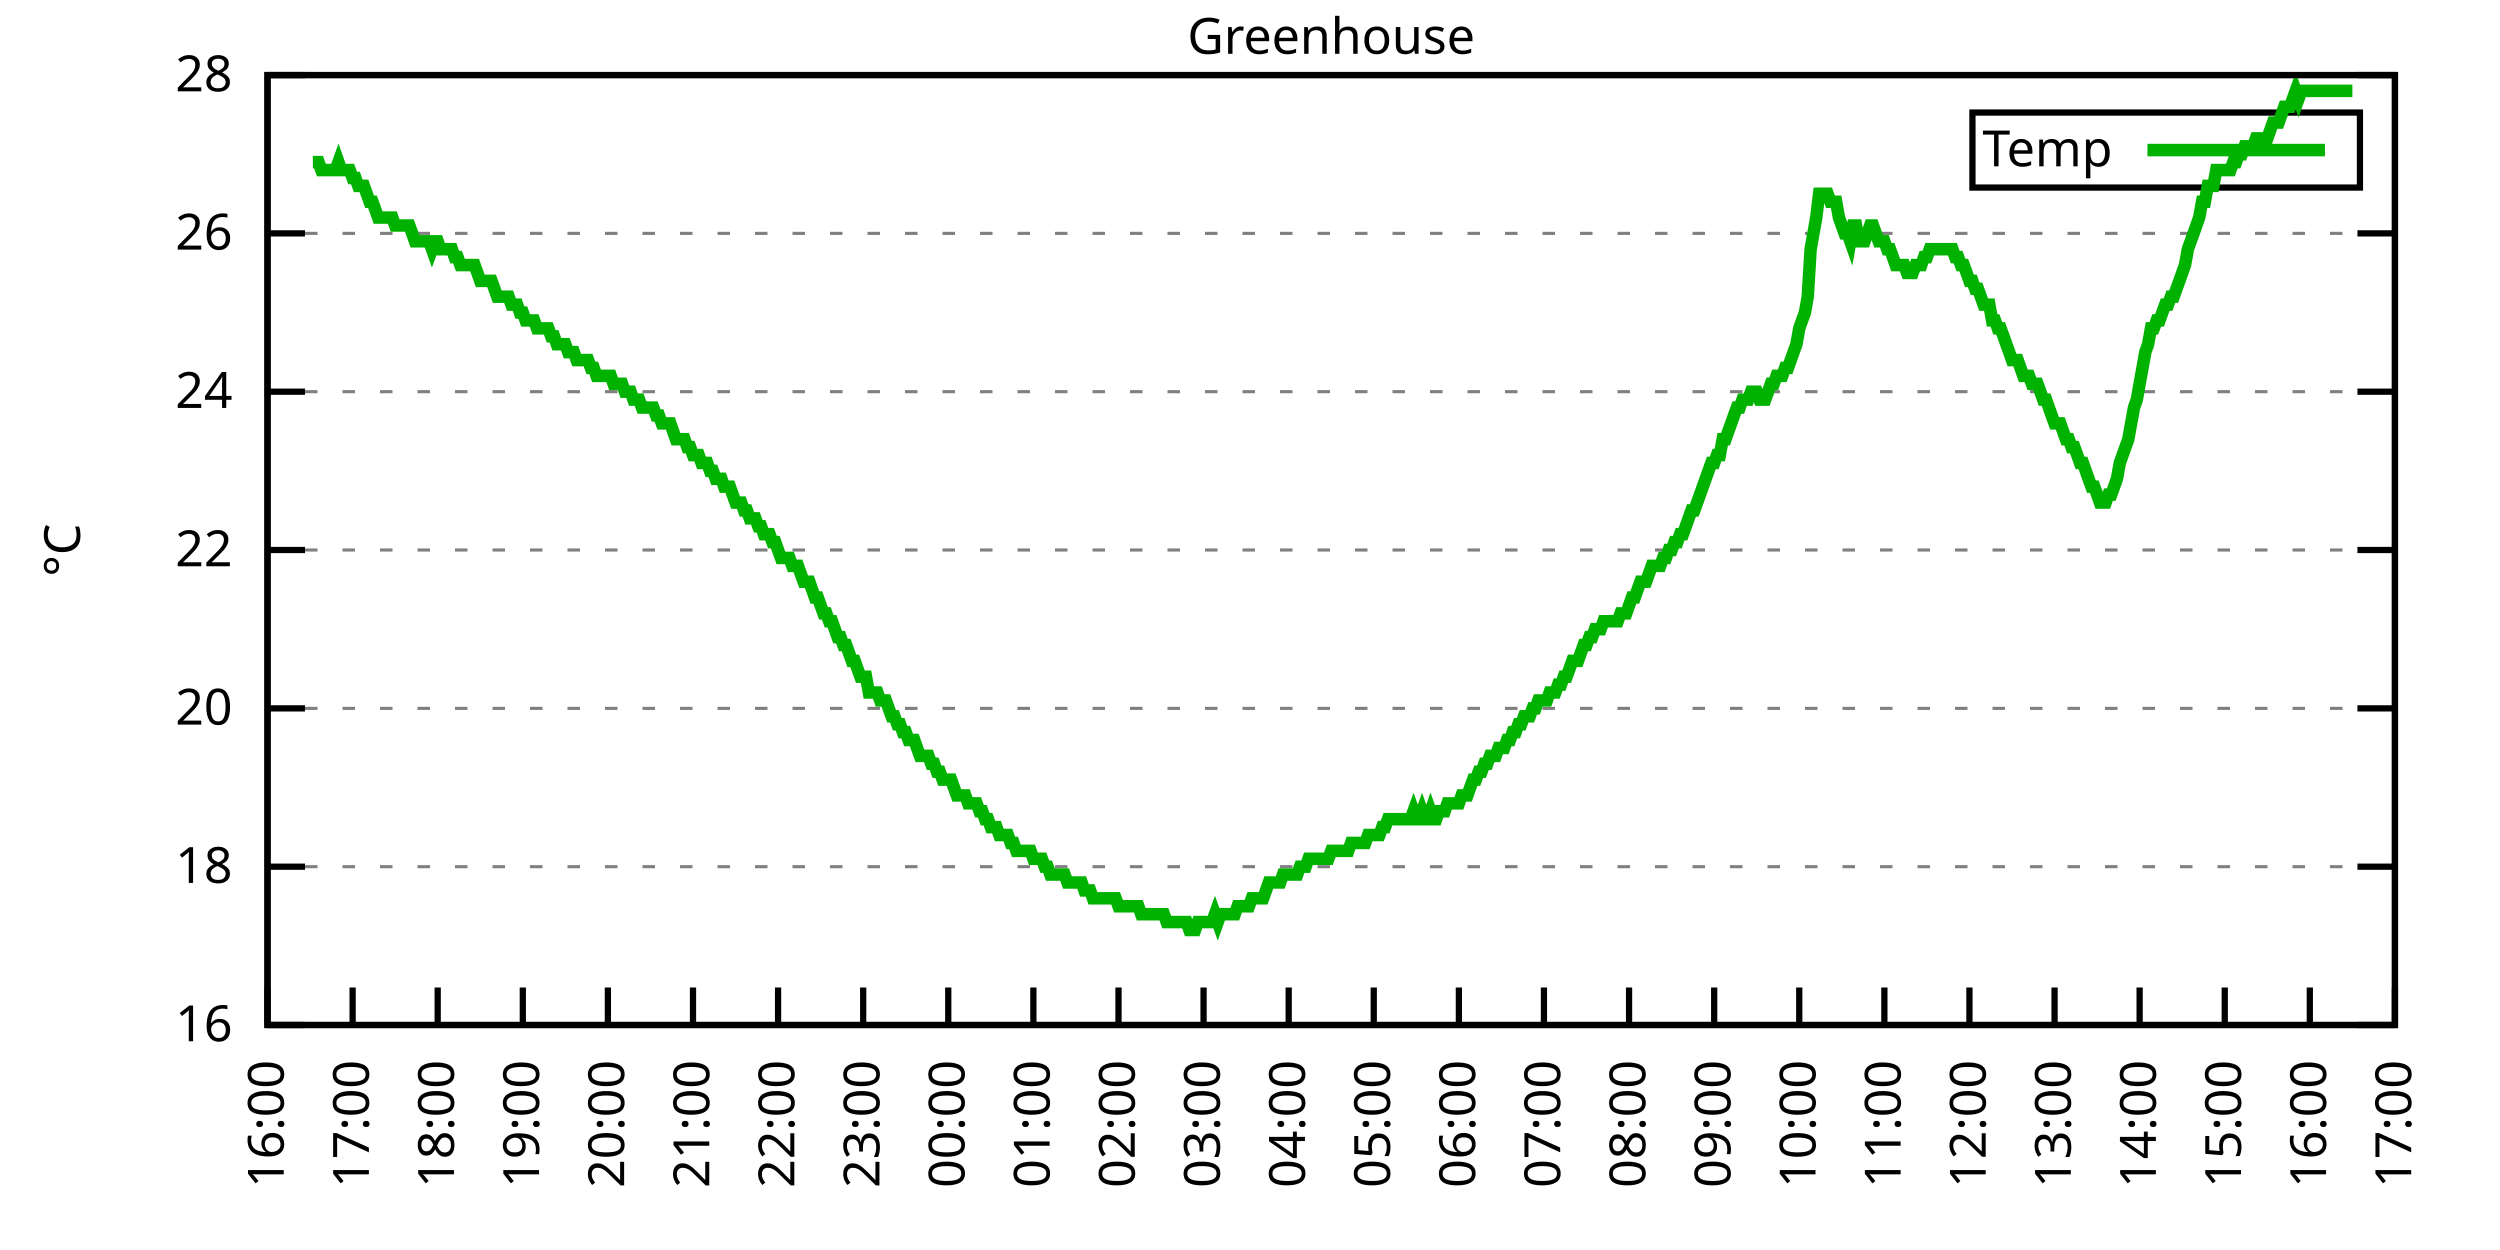
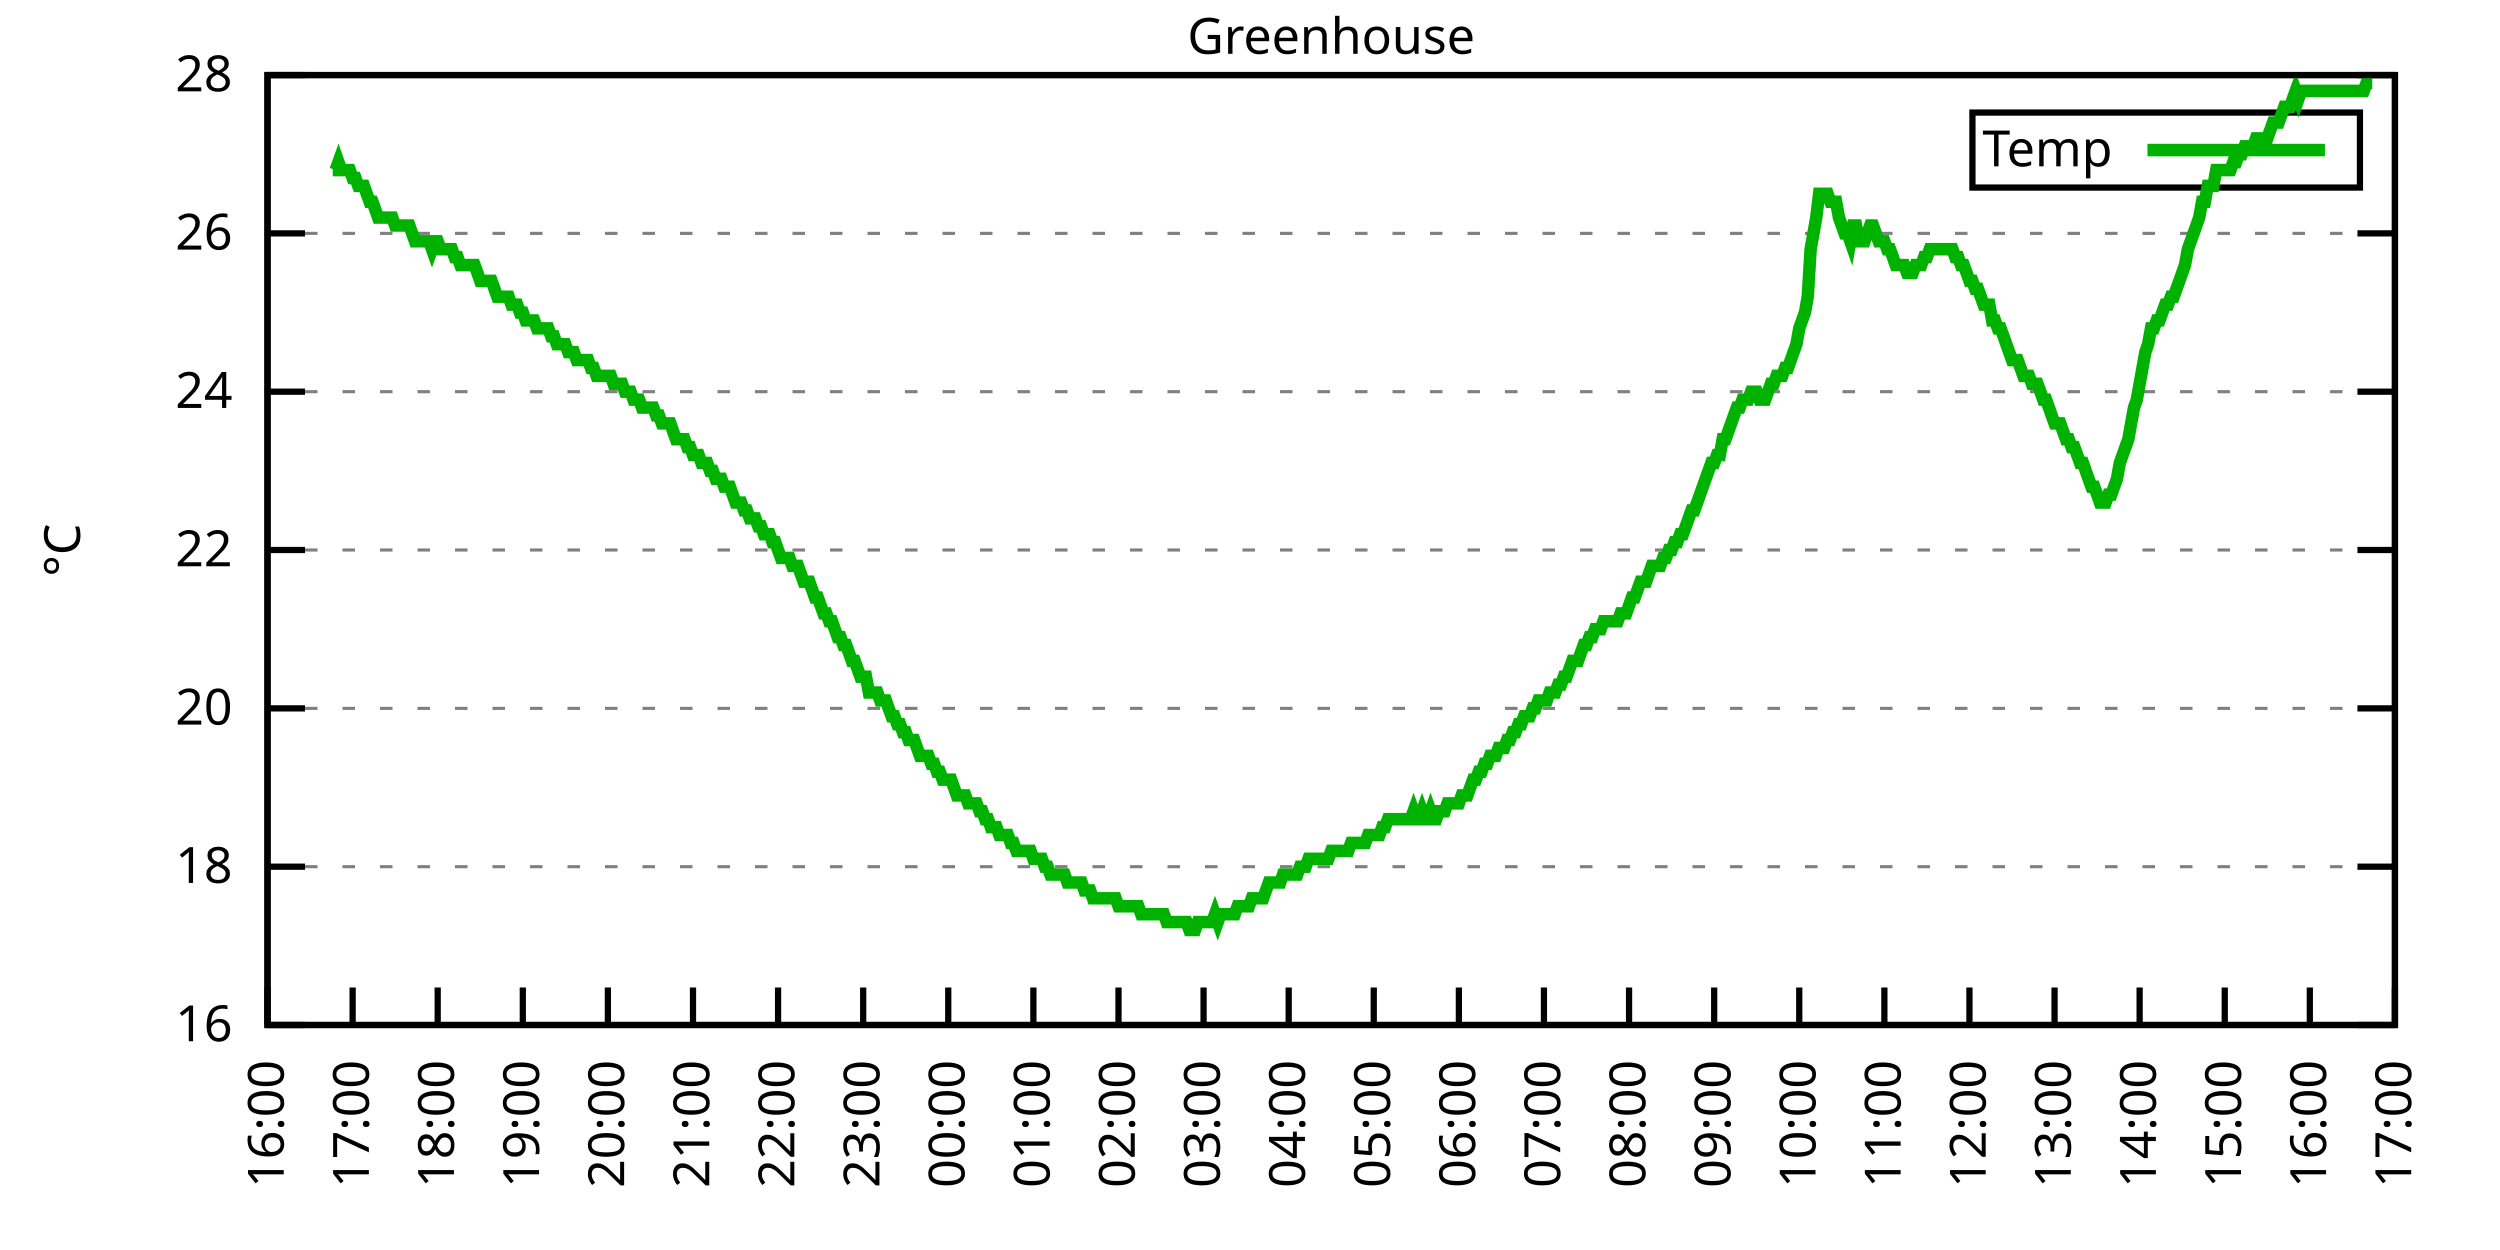
<svg xmlns="http://www.w3.org/2000/svg" xmlns:xlink="http://www.w3.org/1999/xlink" width="400" height="200" viewBox="0 0 400 200">
  <g id="gnuplot_canvas">
    <rect x="0" y="0" width="400" height="200" fill="none" />
    <defs>
      <circle id="gpDot" r="0.5" stroke-width="0.5" stroke="currentColor" />
      <path id="gpPt0" stroke-width="0.333" stroke="currentColor" d="M-1,0 h2 M0,-1 v2" />
      <path id="gpPt1" stroke-width="0.333" stroke="currentColor" d="M-1,-1 L1,1 M1,-1 L-1,1" />
      <path id="gpPt2" stroke-width="0.333" stroke="currentColor" d="M-1,0 L1,0 M0,-1 L0,1 M-1,-1 L1,1 M-1,1 L1,-1" />
      <rect id="gpPt3" stroke-width="0.333" stroke="currentColor" x="-1" y="-1" width="2" height="2" />
      <rect id="gpPt4" stroke-width="0.333" stroke="currentColor" fill="currentColor" x="-1" y="-1" width="2" height="2" />
      <circle id="gpPt5" stroke-width="0.333" stroke="currentColor" cx="0" cy="0" r="1" />
      <use xlink:href="#gpPt5" id="gpPt6" fill="currentColor" stroke="none" />
      <path id="gpPt7" stroke-width="0.333" stroke="currentColor" d="M0,-1.33 L-1.33,0.67 L1.33,0.67 z" />
      <use xlink:href="#gpPt7" id="gpPt8" fill="currentColor" stroke="none" />
      <use xlink:href="#gpPt7" id="gpPt9" stroke="currentColor" transform="rotate(180)" />
      <use xlink:href="#gpPt9" id="gpPt10" fill="currentColor" stroke="none" />
      <use xlink:href="#gpPt3" id="gpPt11" stroke="currentColor" transform="rotate(45)" />
      <use xlink:href="#gpPt11" id="gpPt12" fill="currentColor" stroke="none" />
      <path id="gpPt13" stroke-width="0.333" stroke="currentColor" d="M0,1.330 L1.265,0.411 L0.782,-1.067 L-0.782,-1.076 L-1.265,0.411 z" />
      <use xlink:href="#gpPt13" id="gpPt14" fill="currentColor" stroke="none" />
      <filter id="textbox" filterUnits="objectBoundingBox" x="0" y="0" height="1" width="1">
        <feFlood flood-color="white" flood-opacity="1" result="bgnd" />
        <feComposite in="SourceGraphic" in2="bgnd" operator="atop" />
      </filter>
      <filter id="greybox" filterUnits="objectBoundingBox" x="0" y="0" height="1" width="1">
        <feFlood flood-color="lightgrey" flood-opacity="1" result="grey" />
        <feComposite in="SourceGraphic" in2="grey" operator="atop" />
      </filter>
    </defs>
    <g fill="none" color="white" stroke="currentColor" stroke-width="1.00" stroke-linecap="butt" stroke-linejoin="miter">
</g>
    <g fill="none" color="black" stroke="currentColor" stroke-width="1.00" stroke-linecap="butt" stroke-linejoin="miter">
      <g stroke="none" shape-rendering="crispEdges">
        <polygon fill="rgb(255, 255, 255)" points="42.80,164.00 383.18,164.00 383.18,12.02 42.80,12.02 " />
      </g>
    </g>
    <g fill="none" color="black" stroke="currentColor" stroke-width="1.00" stroke-linecap="butt" stroke-linejoin="miter">
</g>
    <g fill="none" color="black" stroke="black" stroke-width="0.50" stroke-linecap="butt" stroke-linejoin="miter">
</g>
    <g fill="none" color="gray" stroke="currentColor" stroke-width="0.50" stroke-linecap="butt" stroke-linejoin="miter">
      <path stroke="gray" stroke-dasharray="2,4" class="gridline" d="M42.80,164.00 L383.19,164.00  " />
    </g>
    <g fill="none" color="gray" stroke="gray" stroke-width="1.00" stroke-linecap="butt" stroke-linejoin="miter">
</g>
    <g fill="none" color="black" stroke="currentColor" stroke-width="1.00" stroke-linecap="butt" stroke-linejoin="miter">
      <path stroke="black" d="M42.80,164.00 L48.80,164.00 M383.19,164.00 L377.19,164.00  " />
      <g transform="translate(37.20,166.60)" stroke="none" fill="black" font-family="Sans" font-size="8.00" text-anchor="end">
        <text>
          <tspan font-family="Sans"> 16</tspan>
        </text>
      </g>
    </g>
    <g fill="none" color="black" stroke="currentColor" stroke-width="1.00" stroke-linecap="butt" stroke-linejoin="miter">
</g>
    <g fill="none" color="black" stroke="black" stroke-width="0.50" stroke-linecap="butt" stroke-linejoin="miter">
</g>
    <g fill="none" color="gray" stroke="currentColor" stroke-width="0.50" stroke-linecap="butt" stroke-linejoin="miter">
      <path stroke="gray" stroke-dasharray="2,4" class="gridline" d="M42.80,138.67 L383.19,138.67  " />
    </g>
    <g fill="none" color="gray" stroke="gray" stroke-width="1.00" stroke-linecap="butt" stroke-linejoin="miter">
</g>
    <g fill="none" color="black" stroke="currentColor" stroke-width="1.00" stroke-linecap="butt" stroke-linejoin="miter">
      <path stroke="black" d="M42.80,138.67 L48.80,138.67 M383.19,138.67 L377.19,138.67  " />
      <g transform="translate(37.20,141.27)" stroke="none" fill="black" font-family="Sans" font-size="8.00" text-anchor="end">
        <text>
          <tspan font-family="Sans"> 18</tspan>
        </text>
      </g>
    </g>
    <g fill="none" color="black" stroke="currentColor" stroke-width="1.00" stroke-linecap="butt" stroke-linejoin="miter">
</g>
    <g fill="none" color="black" stroke="black" stroke-width="0.50" stroke-linecap="butt" stroke-linejoin="miter">
</g>
    <g fill="none" color="gray" stroke="currentColor" stroke-width="0.50" stroke-linecap="butt" stroke-linejoin="miter">
      <path stroke="gray" stroke-dasharray="2,4" class="gridline" d="M42.80,113.34 L383.19,113.34  " />
    </g>
    <g fill="none" color="gray" stroke="gray" stroke-width="1.00" stroke-linecap="butt" stroke-linejoin="miter">
</g>
    <g fill="none" color="black" stroke="currentColor" stroke-width="1.00" stroke-linecap="butt" stroke-linejoin="miter">
      <path stroke="black" d="M42.80,113.34 L48.80,113.34 M383.19,113.34 L377.19,113.34  " />
      <g transform="translate(37.20,115.94)" stroke="none" fill="black" font-family="Sans" font-size="8.00" text-anchor="end">
        <text>
          <tspan font-family="Sans"> 20</tspan>
        </text>
      </g>
    </g>
    <g fill="none" color="black" stroke="currentColor" stroke-width="1.00" stroke-linecap="butt" stroke-linejoin="miter">
</g>
    <g fill="none" color="black" stroke="black" stroke-width="0.50" stroke-linecap="butt" stroke-linejoin="miter">
</g>
    <g fill="none" color="gray" stroke="currentColor" stroke-width="0.50" stroke-linecap="butt" stroke-linejoin="miter">
      <path stroke="gray" stroke-dasharray="2,4" class="gridline" d="M42.80,88.00 L383.19,88.00  " />
    </g>
    <g fill="none" color="gray" stroke="gray" stroke-width="1.00" stroke-linecap="butt" stroke-linejoin="miter">
</g>
    <g fill="none" color="black" stroke="currentColor" stroke-width="1.00" stroke-linecap="butt" stroke-linejoin="miter">
      <path stroke="black" d="M42.80,88.00 L48.80,88.00 M383.19,88.00 L377.19,88.00  " />
      <g transform="translate(37.20,90.60)" stroke="none" fill="black" font-family="Sans" font-size="8.00" text-anchor="end">
        <text>
          <tspan font-family="Sans"> 22</tspan>
        </text>
      </g>
    </g>
    <g fill="none" color="black" stroke="currentColor" stroke-width="1.00" stroke-linecap="butt" stroke-linejoin="miter">
</g>
    <g fill="none" color="black" stroke="black" stroke-width="0.50" stroke-linecap="butt" stroke-linejoin="miter">
</g>
    <g fill="none" color="gray" stroke="currentColor" stroke-width="0.50" stroke-linecap="butt" stroke-linejoin="miter">
      <path stroke="gray" stroke-dasharray="2,4" class="gridline" d="M42.80,62.67 L383.19,62.67  " />
    </g>
    <g fill="none" color="gray" stroke="gray" stroke-width="1.00" stroke-linecap="butt" stroke-linejoin="miter">
</g>
    <g fill="none" color="black" stroke="currentColor" stroke-width="1.00" stroke-linecap="butt" stroke-linejoin="miter">
      <path stroke="black" d="M42.80,62.67 L48.80,62.67 M383.19,62.67 L377.19,62.67  " />
      <g transform="translate(37.20,65.27)" stroke="none" fill="black" font-family="Sans" font-size="8.00" text-anchor="end">
        <text>
          <tspan font-family="Sans"> 24</tspan>
        </text>
      </g>
    </g>
    <g fill="none" color="black" stroke="currentColor" stroke-width="1.00" stroke-linecap="butt" stroke-linejoin="miter">
</g>
    <g fill="none" color="black" stroke="black" stroke-width="0.50" stroke-linecap="butt" stroke-linejoin="miter">
</g>
    <g fill="none" color="gray" stroke="currentColor" stroke-width="0.50" stroke-linecap="butt" stroke-linejoin="miter">
      <path stroke="gray" stroke-dasharray="2,4" class="gridline" d="M42.80,37.34 L383.19,37.34  " />
    </g>
    <g fill="none" color="gray" stroke="gray" stroke-width="1.00" stroke-linecap="butt" stroke-linejoin="miter">
</g>
    <g fill="none" color="black" stroke="currentColor" stroke-width="1.00" stroke-linecap="butt" stroke-linejoin="miter">
      <path stroke="black" d="M42.80,37.34 L48.80,37.34 M383.19,37.34 L377.19,37.34  " />
      <g transform="translate(37.20,39.94)" stroke="none" fill="black" font-family="Sans" font-size="8.00" text-anchor="end">
        <text>
          <tspan font-family="Sans"> 26</tspan>
        </text>
      </g>
    </g>
    <g fill="none" color="black" stroke="currentColor" stroke-width="1.00" stroke-linecap="butt" stroke-linejoin="miter">
</g>
    <g fill="none" color="black" stroke="black" stroke-width="0.50" stroke-linecap="butt" stroke-linejoin="miter">
</g>
    <g fill="none" color="gray" stroke="currentColor" stroke-width="0.50" stroke-linecap="butt" stroke-linejoin="miter">
      <path stroke="gray" stroke-dasharray="2,4" class="gridline" d="M42.80,12.01 L383.19,12.01  " />
    </g>
    <g fill="none" color="gray" stroke="gray" stroke-width="1.00" stroke-linecap="butt" stroke-linejoin="miter">
</g>
    <g fill="none" color="black" stroke="currentColor" stroke-width="1.00" stroke-linecap="butt" stroke-linejoin="miter">
      <path stroke="black" d="M42.80,12.01 L48.80,12.01 M383.19,12.01 L377.19,12.01  " />
      <g transform="translate(37.20,14.61)" stroke="none" fill="black" font-family="Sans" font-size="8.00" text-anchor="end">
        <text>
          <tspan font-family="Sans"> 28</tspan>
        </text>
      </g>
    </g>
    <g fill="none" color="black" stroke="currentColor" stroke-width="1.00" stroke-linecap="butt" stroke-linejoin="miter">
      <path stroke="black" d="M42.80,164.00 L42.80,158.00  " />
      <g transform="translate(45.40,169.60) rotate(270.00)" stroke="none" fill="black" font-family="Sans" font-size="8.00" text-anchor="end">
        <text>
          <tspan font-family="Sans">16:00</tspan>
        </text>
      </g>
    </g>
    <g fill="none" color="black" stroke="currentColor" stroke-width="1.00" stroke-linecap="butt" stroke-linejoin="miter">
      <path stroke="black" d="M56.42,164.00 L56.42,158.00  " />
      <g transform="translate(59.02,169.60) rotate(270.00)" stroke="none" fill="black" font-family="Sans" font-size="8.00" text-anchor="end">
        <text>
          <tspan font-family="Sans">17:00</tspan>
        </text>
      </g>
    </g>
    <g fill="none" color="black" stroke="currentColor" stroke-width="1.00" stroke-linecap="butt" stroke-linejoin="miter">
      <path stroke="black" d="M70.03,164.00 L70.03,158.00  " />
      <g transform="translate(72.63,169.60) rotate(270.00)" stroke="none" fill="black" font-family="Sans" font-size="8.00" text-anchor="end">
        <text>
          <tspan font-family="Sans">18:00</tspan>
        </text>
      </g>
    </g>
    <g fill="none" color="black" stroke="currentColor" stroke-width="1.00" stroke-linecap="butt" stroke-linejoin="miter">
      <path stroke="black" d="M83.65,164.00 L83.65,158.00  " />
      <g transform="translate(86.25,169.60) rotate(270.00)" stroke="none" fill="black" font-family="Sans" font-size="8.00" text-anchor="end">
        <text>
          <tspan font-family="Sans">19:00</tspan>
        </text>
      </g>
    </g>
    <g fill="none" color="black" stroke="currentColor" stroke-width="1.00" stroke-linecap="butt" stroke-linejoin="miter">
      <path stroke="black" d="M97.26,164.00 L97.26,158.00  " />
      <g transform="translate(99.86,169.60) rotate(270.00)" stroke="none" fill="black" font-family="Sans" font-size="8.00" text-anchor="end">
        <text>
          <tspan font-family="Sans">20:00</tspan>
        </text>
      </g>
    </g>
    <g fill="none" color="black" stroke="currentColor" stroke-width="1.00" stroke-linecap="butt" stroke-linejoin="miter">
      <path stroke="black" d="M110.88,164.00 L110.88,158.00  " />
      <g transform="translate(113.48,169.60) rotate(270.00)" stroke="none" fill="black" font-family="Sans" font-size="8.00" text-anchor="end">
        <text>
          <tspan font-family="Sans">21:00</tspan>
        </text>
      </g>
    </g>
    <g fill="none" color="black" stroke="currentColor" stroke-width="1.00" stroke-linecap="butt" stroke-linejoin="miter">
      <path stroke="black" d="M124.49,164.00 L124.49,158.00  " />
      <g transform="translate(127.09,169.60) rotate(270.00)" stroke="none" fill="black" font-family="Sans" font-size="8.00" text-anchor="end">
        <text>
          <tspan font-family="Sans">22:00</tspan>
        </text>
      </g>
    </g>
    <g fill="none" color="black" stroke="currentColor" stroke-width="1.00" stroke-linecap="butt" stroke-linejoin="miter">
      <path stroke="black" d="M138.11,164.00 L138.11,158.00  " />
      <g transform="translate(140.71,169.60) rotate(270.00)" stroke="none" fill="black" font-family="Sans" font-size="8.00" text-anchor="end">
        <text>
          <tspan font-family="Sans">23:00</tspan>
        </text>
      </g>
    </g>
    <g fill="none" color="black" stroke="currentColor" stroke-width="1.00" stroke-linecap="butt" stroke-linejoin="miter">
      <path stroke="black" d="M151.72,164.00 L151.72,158.00  " />
      <g transform="translate(154.32,169.60) rotate(270.00)" stroke="none" fill="black" font-family="Sans" font-size="8.00" text-anchor="end">
        <text>
          <tspan font-family="Sans">00:00</tspan>
        </text>
      </g>
    </g>
    <g fill="none" color="black" stroke="currentColor" stroke-width="1.00" stroke-linecap="butt" stroke-linejoin="miter">
      <path stroke="black" d="M165.34,164.00 L165.34,158.00  " />
      <g transform="translate(167.94,169.60) rotate(270.00)" stroke="none" fill="black" font-family="Sans" font-size="8.00" text-anchor="end">
        <text>
          <tspan font-family="Sans">01:00</tspan>
        </text>
      </g>
    </g>
    <g fill="none" color="black" stroke="currentColor" stroke-width="1.00" stroke-linecap="butt" stroke-linejoin="miter">
      <path stroke="black" d="M178.96,164.00 L178.96,158.00  " />
      <g transform="translate(181.56,169.60) rotate(270.00)" stroke="none" fill="black" font-family="Sans" font-size="8.00" text-anchor="end">
        <text>
          <tspan font-family="Sans">02:00</tspan>
        </text>
      </g>
    </g>
    <g fill="none" color="black" stroke="currentColor" stroke-width="1.00" stroke-linecap="butt" stroke-linejoin="miter">
      <path stroke="black" d="M192.57,164.00 L192.57,158.00  " />
      <g transform="translate(195.17,169.60) rotate(270.00)" stroke="none" fill="black" font-family="Sans" font-size="8.00" text-anchor="end">
        <text>
          <tspan font-family="Sans">03:00</tspan>
        </text>
      </g>
    </g>
    <g fill="none" color="black" stroke="currentColor" stroke-width="1.00" stroke-linecap="butt" stroke-linejoin="miter">
      <path stroke="black" d="M206.19,164.00 L206.19,158.00  " />
      <g transform="translate(208.79,169.60) rotate(270.00)" stroke="none" fill="black" font-family="Sans" font-size="8.00" text-anchor="end">
        <text>
          <tspan font-family="Sans">04:00</tspan>
        </text>
      </g>
    </g>
    <g fill="none" color="black" stroke="currentColor" stroke-width="1.00" stroke-linecap="butt" stroke-linejoin="miter">
      <path stroke="black" d="M219.80,164.00 L219.80,158.00  " />
      <g transform="translate(222.40,169.60) rotate(270.00)" stroke="none" fill="black" font-family="Sans" font-size="8.00" text-anchor="end">
        <text>
          <tspan font-family="Sans">05:00</tspan>
        </text>
      </g>
    </g>
    <g fill="none" color="black" stroke="currentColor" stroke-width="1.00" stroke-linecap="butt" stroke-linejoin="miter">
      <path stroke="black" d="M233.42,164.00 L233.42,158.00  " />
      <g transform="translate(236.02,169.60) rotate(270.00)" stroke="none" fill="black" font-family="Sans" font-size="8.00" text-anchor="end">
        <text>
          <tspan font-family="Sans">06:00</tspan>
        </text>
      </g>
    </g>
    <g fill="none" color="black" stroke="currentColor" stroke-width="1.00" stroke-linecap="butt" stroke-linejoin="miter">
      <path stroke="black" d="M247.03,164.00 L247.03,158.00  " />
      <g transform="translate(249.63,169.60) rotate(270.00)" stroke="none" fill="black" font-family="Sans" font-size="8.00" text-anchor="end">
        <text>
          <tspan font-family="Sans">07:00</tspan>
        </text>
      </g>
    </g>
    <g fill="none" color="black" stroke="currentColor" stroke-width="1.00" stroke-linecap="butt" stroke-linejoin="miter">
      <path stroke="black" d="M260.65,164.00 L260.65,158.00  " />
      <g transform="translate(263.25,169.60) rotate(270.00)" stroke="none" fill="black" font-family="Sans" font-size="8.00" text-anchor="end">
        <text>
          <tspan font-family="Sans">08:00</tspan>
        </text>
      </g>
    </g>
    <g fill="none" color="black" stroke="currentColor" stroke-width="1.00" stroke-linecap="butt" stroke-linejoin="miter">
      <path stroke="black" d="M274.27,164.00 L274.27,158.00  " />
      <g transform="translate(276.87,169.60) rotate(270.00)" stroke="none" fill="black" font-family="Sans" font-size="8.00" text-anchor="end">
        <text>
          <tspan font-family="Sans">09:00</tspan>
        </text>
      </g>
    </g>
    <g fill="none" color="black" stroke="currentColor" stroke-width="1.00" stroke-linecap="butt" stroke-linejoin="miter">
      <path stroke="black" d="M287.88,164.00 L287.88,158.00  " />
      <g transform="translate(290.48,169.60) rotate(270.00)" stroke="none" fill="black" font-family="Sans" font-size="8.00" text-anchor="end">
        <text>
          <tspan font-family="Sans">10:00</tspan>
        </text>
      </g>
    </g>
    <g fill="none" color="black" stroke="currentColor" stroke-width="1.00" stroke-linecap="butt" stroke-linejoin="miter">
      <path stroke="black" d="M301.50,164.00 L301.50,158.00  " />
      <g transform="translate(304.10,169.60) rotate(270.00)" stroke="none" fill="black" font-family="Sans" font-size="8.00" text-anchor="end">
        <text>
          <tspan font-family="Sans">11:00</tspan>
        </text>
      </g>
    </g>
    <g fill="none" color="black" stroke="currentColor" stroke-width="1.00" stroke-linecap="butt" stroke-linejoin="miter">
      <path stroke="black" d="M315.11,164.00 L315.11,158.00  " />
      <g transform="translate(317.71,169.60) rotate(270.00)" stroke="none" fill="black" font-family="Sans" font-size="8.00" text-anchor="end">
        <text>
          <tspan font-family="Sans">12:00</tspan>
        </text>
      </g>
    </g>
    <g fill="none" color="black" stroke="currentColor" stroke-width="1.00" stroke-linecap="butt" stroke-linejoin="miter">
      <path stroke="black" d="M328.73,164.00 L328.73,158.00  " />
      <g transform="translate(331.33,169.60) rotate(270.00)" stroke="none" fill="black" font-family="Sans" font-size="8.00" text-anchor="end">
        <text>
          <tspan font-family="Sans">13:00</tspan>
        </text>
      </g>
    </g>
    <g fill="none" color="black" stroke="currentColor" stroke-width="1.00" stroke-linecap="butt" stroke-linejoin="miter">
      <path stroke="black" d="M342.34,164.00 L342.34,158.00  " />
      <g transform="translate(344.94,169.60) rotate(270.00)" stroke="none" fill="black" font-family="Sans" font-size="8.00" text-anchor="end">
        <text>
          <tspan font-family="Sans">14:00</tspan>
        </text>
      </g>
    </g>
    <g fill="none" color="black" stroke="currentColor" stroke-width="1.00" stroke-linecap="butt" stroke-linejoin="miter">
      <path stroke="black" d="M355.96,164.00 L355.96,158.00  " />
      <g transform="translate(358.56,169.60) rotate(270.00)" stroke="none" fill="black" font-family="Sans" font-size="8.00" text-anchor="end">
        <text>
          <tspan font-family="Sans">15:00</tspan>
        </text>
      </g>
    </g>
    <g fill="none" color="black" stroke="currentColor" stroke-width="1.00" stroke-linecap="butt" stroke-linejoin="miter">
      <path stroke="black" d="M369.57,164.00 L369.57,158.00  " />
      <g transform="translate(372.17,169.60) rotate(270.00)" stroke="none" fill="black" font-family="Sans" font-size="8.00" text-anchor="end">
        <text>
          <tspan font-family="Sans">16:00</tspan>
        </text>
      </g>
    </g>
    <g fill="none" color="black" stroke="currentColor" stroke-width="1.00" stroke-linecap="butt" stroke-linejoin="miter">
      <path stroke="black" d="M383.19,164.00 L383.19,158.00  " />
      <g transform="translate(385.79,169.60) rotate(270.00)" stroke="none" fill="black" font-family="Sans" font-size="8.00" text-anchor="end">
        <text>
          <tspan font-family="Sans">17:00</tspan>
        </text>
      </g>
    </g>
    <g fill="none" color="black" stroke="currentColor" stroke-width="1.00" stroke-linecap="butt" stroke-linejoin="miter">
</g>
    <g fill="none" color="black" stroke="currentColor" stroke-width="1.00" stroke-linecap="butt" stroke-linejoin="miter">
      <path stroke="black" d="M42.80,12.01 L42.80,164.00 L383.19,164.00 L383.19,12.01 L42.80,12.01 Z  " />
    </g>
    <g fill="none" color="black" stroke="currentColor" stroke-width="1.00" stroke-linecap="butt" stroke-linejoin="miter">
</g>
    <g fill="none" color="black" stroke="currentColor" stroke-width="1.00" stroke-linecap="butt" stroke-linejoin="miter">
      <path stroke="black" d="M315.59,30.01 L315.59,18.01 L377.59,18.01 L377.59,30.01 L315.59,30.01 Z  " />
    </g>
    <g id="Greenhouse_plot_1">
      <g fill="none" color="white" stroke="black" stroke-width="2.00" stroke-linecap="butt" stroke-linejoin="miter">
</g>
      <g fill="none" color="black" stroke="currentColor" stroke-width="2.00" stroke-linecap="butt" stroke-linejoin="miter">
        <g transform="translate(337.99,26.61)" stroke="none" fill="black" font-family="Sans" font-size="8.00" text-anchor="end">
          <text>
            <tspan font-family="Sans">Temp</tspan>
          </text>
        </g>
      </g>
      <g fill="none" color="black" stroke="currentColor" stroke-width="2.00" stroke-linecap="butt" stroke-linejoin="miter">
-         <path stroke="rgb(  0, 178,   0)" d="M343.59,24.01 L371.99,24.01 M50.06,25.94 L50.52,25.94 L50.97,25.94 L51.42,27.21 L51.88,27.21 L52.33,27.21   L52.78,27.21 L53.24,27.21 L53.69,27.21 L54.15,25.94 L54.60,27.21 L55.05,27.21 L55.51,27.21 L55.96,27.21   L56.42,28.48 L56.87,28.48 L57.32,29.74 L57.78,29.74 L58.23,29.74 L58.68,31.01 L59.14,32.28 L59.59,32.28   L60.05,33.54 L60.50,34.81 L60.95,34.81 L61.41,34.81 L61.86,34.81 L62.32,34.81 L62.77,34.81 L63.22,36.08   L63.68,36.08 L64.13,36.08 L64.58,36.08 L65.04,36.08 L65.49,36.08 L65.95,37.34 L66.40,38.61 L66.85,38.61   L67.31,38.61 L67.76,38.61 L68.22,38.61 L68.67,38.61 L69.12,39.87 L69.58,38.61 L70.03,38.61 L70.49,39.87   L70.94,39.87 L71.39,39.87 L71.85,39.87 L72.30,39.87 L72.75,41.14 L73.21,41.14 L73.66,42.41 L74.12,42.41   L74.57,42.41 L75.02,42.41 L75.48,42.41 L75.93,42.41 L76.39,43.67 L76.84,44.94 L77.29,44.94 L77.75,44.94   L78.20,44.94 L78.65,44.94 L79.11,46.21 L79.56,47.47 L80.02,47.47 L80.47,47.47 L80.92,47.47 L81.38,47.47   L81.83,48.74 L82.29,48.74 L82.74,48.74 L83.19,50.01 L83.65,50.01 L84.10,51.27 L84.55,51.27 L85.01,51.27   L85.46,51.27 L85.92,52.54 L86.37,52.54 L86.82,52.54 L87.28,52.54 L87.73,52.54 L88.19,53.81 L88.64,53.81   L89.09,55.07 L89.55,55.07 L90.00,55.07 L90.45,55.07 L90.91,56.34 L91.36,56.34 L91.82,56.34 L92.27,57.61   L92.72,57.61 L93.18,57.61 L93.63,57.61 L94.09,57.61 L94.54,58.87 L94.99,58.87 L95.45,60.14 L95.90,60.14   L96.35,60.14 L96.81,60.14 L97.26,60.14 L97.72,60.14 L98.17,61.41 L98.62,61.41 L99.08,61.41 L99.53,61.41   L99.99,62.67 L100.44,62.67 L100.89,62.67 L101.35,63.94 L101.80,63.94 L102.25,63.94 L102.71,65.21 L103.16,65.21   L103.62,65.21 L104.07,65.21 L104.52,65.21 L104.98,66.47 L105.43,66.47 L105.89,67.74 L106.34,67.74 L106.79,67.74   L107.25,67.74 L107.70,69.01 L108.15,70.27 L108.61,70.27 L109.06,70.27 L109.52,70.27 L109.97,71.54 L110.42,71.54   L110.88,72.81 L111.33,72.81 L111.79,72.81 L112.24,74.07 L112.69,74.07 L113.15,74.07 L113.60,75.34 L114.05,75.34   L114.51,76.61 L114.96,76.61 L115.42,76.61 L115.87,77.87 L116.32,77.87 L116.78,77.87 L117.23,79.14 L117.69,80.41   L118.14,80.41 L118.59,80.41 L119.05,81.67 L119.50,81.67 L119.96,82.94 L120.41,82.94 L120.86,82.94 L121.32,84.21   L121.77,84.21 L122.22,85.47 L122.68,85.47 L123.13,85.47 L123.59,86.74 L124.04,86.74 L124.49,88.00 L124.95,89.27   L125.40,89.27 L125.86,89.27 L126.31,89.27 L126.76,90.54 L127.22,90.54 L127.67,90.54 L128.12,91.80 L128.58,93.07   L129.03,93.07 L129.49,93.07 L129.94,94.34 L130.39,95.60 L130.85,95.60 L131.30,96.87 L131.76,98.14 L132.21,98.14   L132.66,99.40 L133.12,99.40 L133.57,100.67 L134.02,101.94 L134.48,101.94 L134.93,103.20 L135.39,103.20 L135.84,104.47   L136.29,105.74 L136.75,105.74 L137.20,107.00 L137.66,108.27 L138.11,108.27 L138.56,108.27 L139.02,110.80 L139.47,110.80   L139.92,110.80 L140.38,110.80 L140.83,112.07 L141.29,112.07 L141.74,112.07 L142.19,113.34 L142.65,114.60 L143.10,114.60   L143.56,115.87 L144.01,115.87 L144.46,117.14 L144.92,117.14 L145.37,118.40 L145.82,118.40 L146.28,118.40 L146.73,119.67   L147.19,120.94 L147.64,120.94 L148.09,120.94 L148.55,120.94 L149.00,122.20 L149.46,122.20 L149.91,123.47 L150.36,123.47   L150.82,124.74 L151.27,124.74 L151.72,124.74 L152.18,124.74 L152.63,126.00 L153.09,127.27 L153.54,127.27 L153.99,127.27   L154.45,127.27 L154.90,128.54 L155.36,128.54 L155.81,128.54 L156.26,128.54 L156.72,129.80 L157.17,129.80 L157.62,131.07   L158.08,131.07 L158.53,132.34 L158.99,132.34 L159.44,132.34 L159.89,133.60 L160.35,133.60 L160.80,133.60 L161.26,133.60   L161.71,134.87 L162.16,134.87 L162.62,136.14 L163.07,136.14 L163.52,136.14 L163.98,136.14 L164.43,136.14 L164.89,136.14   L165.34,137.40 L165.79,137.40 L166.25,137.40 L166.70,137.40 L167.16,138.67 L167.61,138.67 L168.06,139.93 L168.52,139.93   L168.97,139.93 L169.43,139.93 L169.88,139.93 L170.33,139.93 L170.79,141.20 L171.24,141.20 L171.69,141.20 L172.15,141.20   L172.60,141.20 L173.06,141.20 L173.51,142.47 L173.96,142.47 L174.42,142.47 L174.87,143.73 L175.33,143.73 L175.78,143.73   L176.23,143.73 L176.69,143.73 L177.14,143.73 L177.59,143.73 L178.05,143.73 L178.50,143.73 L178.96,145.00 L179.41,145.00   L179.86,145.00 L180.32,145.00 L180.77,145.00 L181.23,145.00 L181.68,145.00 L182.13,145.00 L182.59,146.27 L183.04,146.27   L183.49,146.27 L183.95,146.27 L184.40,146.27 L184.86,146.27 L185.31,146.27 L185.76,146.27 L186.22,146.27 L186.67,147.53   L187.13,147.53 L187.58,147.53 L188.03,147.53 L188.49,147.53 L188.94,147.53 L189.39,147.53 L189.85,147.53 L190.30,148.80   L190.76,148.80 L191.21,148.80 L191.66,147.53 L192.12,147.53 L192.57,147.53 L193.03,147.53 L193.48,147.53 L193.93,147.53   L194.39,146.27 L194.84,147.53 L195.29,146.27 L195.75,146.27 L196.20,146.27 L196.66,146.27 L197.11,146.27 L197.56,146.27   L198.02,145.00 L198.47,145.00 L198.93,145.00 L199.38,145.00 L199.83,145.00 L200.29,143.73 L200.74,143.73 L201.19,143.73   L201.65,143.73 L202.10,143.73 L202.56,142.47 L203.01,141.20 L203.46,141.20 L203.92,141.20 L204.37,141.20 L204.83,141.20   L205.28,139.93 L205.73,139.93 L206.19,139.93 L206.64,139.93 L207.09,139.93 L207.55,139.93 L208.00,138.67 L208.46,138.67   L208.91,138.67 L209.36,137.40 L209.82,137.40 L210.27,137.40 L210.73,137.40 L211.18,137.40 L211.63,137.40 L212.09,137.40   L212.54,137.40 L213.00,136.14 L213.45,136.14 L213.90,136.14 L214.36,136.14 L214.81,136.14 L215.26,136.14 L215.72,136.14   L216.17,134.87 L216.63,134.87 L217.08,134.87 L217.53,134.87 L217.99,134.87 L218.44,134.87 L218.90,133.60 L219.35,133.60   L219.80,133.60 L220.26,133.60 L220.71,133.60 L221.16,132.34 L221.62,132.34 L222.07,131.07 L222.53,131.07 L222.98,131.07   L223.43,131.07 L223.89,131.07 L224.34,131.07 L224.80,131.07 L225.25,131.07 L225.70,131.07 L226.16,129.80 L226.61,131.07   L227.06,131.07 L227.52,129.80 L227.97,131.07 L228.43,131.07 L228.88,129.80 L229.33,131.07 L229.79,131.07 L230.24,129.80   L230.70,129.80 L231.15,129.80 L231.60,128.54 L232.06,128.54 L232.51,128.54 L232.96,128.54 L233.42,128.54 L233.87,127.27   L234.33,127.27 L234.78,127.27 L235.23,126.00 L235.69,124.74 L236.14,124.74 L236.60,123.47 L237.05,123.47 L237.50,122.20   L237.96,122.20 L238.41,120.94 L238.86,120.94 L239.32,120.94 L239.77,119.67 L240.23,119.67 L240.68,119.67 L241.13,118.40   L241.59,118.40 L242.04,117.14 L242.50,117.14 L242.95,115.87 L243.40,115.87 L243.86,114.60 L244.31,114.60 L244.76,114.60   L245.22,113.34 L245.67,113.34 L246.13,112.07 L246.58,112.07 L247.03,112.07 L247.49,112.07 L247.94,110.80 L248.40,110.80   L248.85,110.80 L249.30,109.54 L249.76,109.54 L250.21,108.27 L250.66,108.27 L251.12,107.00 L251.57,105.74 L252.03,105.74   L252.48,105.74 L252.93,104.47 L253.39,103.20 L253.84,103.20 L254.30,101.94 L254.75,101.94 L255.20,100.67 L255.66,100.67   L256.11,100.67 L256.56,99.40 L257.02,99.40 L257.47,99.40 L257.93,99.40 L258.38,99.40 L258.83,99.40 L259.29,98.14   L259.74,98.14 L260.20,98.14 L260.65,96.87 L261.10,95.60 L261.56,95.60 L262.01,94.34 L262.47,93.07 L262.92,93.07   L263.37,93.07 L263.83,91.80 L264.28,90.54 L264.73,90.54 L265.19,90.54 L265.64,90.54 L266.10,89.27 L266.55,89.27   L267.00,88.00 L267.46,88.00 L267.91,86.74 L268.37,86.74 L268.82,85.47 L269.27,85.47 L269.73,84.21 L270.18,82.94   L270.63,81.67 L271.09,81.67 L271.54,80.41 L272.00,79.14 L272.45,77.87 L272.90,76.61 L273.36,75.34 L273.81,74.07   L274.27,74.07 L274.72,72.81 L275.17,72.81 L275.63,70.27 L276.08,70.27 L276.53,69.01 L276.99,67.74 L277.44,66.47   L277.90,65.21 L278.35,65.21 L278.80,63.94 L279.26,63.94 L279.71,63.94 L280.17,62.67 L280.62,62.67 L281.07,62.67   L281.53,63.94 L281.98,63.94 L282.43,63.94 L282.89,62.67 L283.34,61.41 L283.80,61.41 L284.25,60.14 L284.70,60.14   L285.16,60.14 L285.61,58.87 L286.07,58.87 L286.52,57.61 L286.97,56.34 L287.43,55.07 L287.88,52.54 L288.33,51.27   L288.79,50.01 L289.24,47.47 L289.70,39.87 L290.15,37.34 L290.60,34.81 L291.06,31.01 L291.51,31.01 L291.97,31.01   L292.42,31.01 L292.87,32.28 L293.33,32.28 L293.78,32.28 L294.23,34.81 L294.69,36.08 L295.14,37.34 L295.60,37.34   L296.05,38.61 L296.50,36.08 L296.96,36.08 L297.41,38.61 L297.87,38.61 L298.32,38.61 L298.77,37.34 L299.23,36.08   L299.68,36.08 L300.13,37.34 L300.59,38.61 L301.04,38.61 L301.50,38.61 L301.95,39.87 L302.40,39.87 L302.86,41.14   L303.31,42.41 L303.77,42.41 L304.22,42.41 L304.67,42.41 L305.13,43.67 L305.58,43.67 L306.03,43.67 L306.49,42.41   L306.94,42.41 L307.40,42.41 L307.85,41.14 L308.30,41.14 L308.76,39.87 L309.21,39.87 L309.67,39.87 L310.12,39.87   L310.57,39.87 L311.03,39.87 L311.48,39.87 L311.94,39.87 L312.39,39.87 L312.84,41.14 L313.30,41.14 L313.75,42.41   L314.20,42.41 L314.66,43.67 L315.11,44.94 L315.57,44.94 L316.02,46.21 L316.47,46.21 L316.93,47.47 L317.38,48.74   L317.84,48.74 L318.29,48.74 L318.74,51.27 L319.20,51.27 L319.65,52.54 L320.10,52.54 L320.56,53.81 L321.01,55.07   L321.47,56.34 L321.92,57.61 L322.37,57.61 L322.83,57.61 L323.28,58.87 L323.74,60.14 L324.19,60.14 L324.64,60.14   L325.10,61.41 L325.55,61.41 L326.00,61.41 L326.46,62.67 L326.91,63.94 L327.37,63.94 L327.82,65.21 L328.27,66.47   L328.73,67.74 L329.18,67.74 L329.64,67.74 L330.09,69.01 L330.54,70.27 L331.00,70.27 L331.45,71.54 L331.90,71.54   L332.36,72.81 L332.81,74.07 L333.27,74.07 L333.72,75.34 L334.17,76.61 L334.63,77.87 L335.08,77.87 L335.54,79.14   L335.99,80.41 L336.44,80.41 L336.90,80.41 L337.35,79.14 L337.80,79.14 L338.26,77.87 L338.71,76.61 L339.17,74.07   L339.62,72.81 L340.07,71.54 L340.53,70.27 L340.98,67.74 L341.44,65.21 L341.89,63.94 L342.34,61.41 L342.80,58.87   L343.25,56.34 L343.70,55.07 L344.16,52.54 L344.61,52.54 L345.07,51.27 L345.52,51.27 L345.97,50.01 L346.43,48.74   L346.88,48.74 L347.34,47.47 L347.79,47.47 L348.24,46.21 L348.70,44.94 L349.15,43.67 L349.60,42.41 L350.06,39.87   L350.51,38.61 L350.97,37.34 L351.42,36.08 L351.87,34.81 L352.33,32.28 L352.78,32.28 L353.24,29.74 L353.69,29.74   L354.14,29.74 L354.60,27.21 L355.05,27.21 L355.50,27.21 L355.96,27.21 L356.41,27.21 L356.87,27.21 L357.32,25.94   L357.77,25.94 L358.23,24.68 L358.68,24.68 L359.14,23.41 L359.59,23.41 L360.04,23.41 L360.50,23.41 L360.95,22.14   L361.41,22.14 L361.86,22.14 L362.31,22.14 L362.77,22.14 L363.22,20.88 L363.67,19.61 L364.13,19.61 L364.58,19.61   L365.04,18.34 L365.49,17.08 L365.94,17.08 L366.40,17.08 L366.85,15.81 L367.31,14.54 L367.76,15.81 L368.21,14.54   L368.67,14.54 L369.12,14.54 L369.57,14.54 L370.03,14.54 L370.48,14.54 L370.94,14.54 L371.39,14.54 L371.84,14.54   L372.30,14.54 L372.75,14.54 L373.21,14.54 L373.66,14.54 L374.11,14.54 L374.57,14.54 L375.02,14.54 L375.47,14.54   L375.93,14.54 L376.38,14.54  " />
+         <path stroke="rgb(  0, 178,   0)" d="M343.59,24.01 L371.99,24.01 M53.24,27.21 L53.69,27.21 L54.15,25.94 L54.60,27.21 L55.05,27.21 L55.51,27.21   L55.96,27.21 L56.42,28.48 L56.87,28.48 L57.32,29.74 L57.78,29.74 L58.23,29.74 L58.68,31.01 L59.14,32.28   L59.59,32.28 L60.05,33.54 L60.50,34.81 L60.95,34.81 L61.41,34.81 L61.86,34.81 L62.32,34.81 L62.77,34.81   L63.22,36.08 L63.68,36.08 L64.13,36.08 L64.58,36.08 L65.04,36.08 L65.49,36.08 L65.95,37.34 L66.40,38.61   L66.85,38.61 L67.31,38.61 L67.76,38.61 L68.22,38.61 L68.67,38.61 L69.12,39.87 L69.58,38.61 L70.03,38.61   L70.49,39.87 L70.94,39.87 L71.39,39.87 L71.85,39.87 L72.30,39.87 L72.75,41.14 L73.21,41.14 L73.66,42.41   L74.12,42.41 L74.57,42.41 L75.02,42.41 L75.48,42.41 L75.93,42.41 L76.39,43.67 L76.84,44.94 L77.29,44.94   L77.75,44.94 L78.20,44.94 L78.65,44.94 L79.11,46.21 L79.56,47.47 L80.02,47.47 L80.47,47.47 L80.92,47.47   L81.38,47.47 L81.83,48.74 L82.29,48.74 L82.74,48.74 L83.19,50.01 L83.65,50.01 L84.10,51.27 L84.55,51.27   L85.01,51.27 L85.46,51.27 L85.92,52.54 L86.37,52.54 L86.82,52.54 L87.28,52.54 L87.73,52.54 L88.19,53.81   L88.64,53.81 L89.09,55.07 L89.55,55.07 L90.00,55.07 L90.45,55.07 L90.91,56.34 L91.36,56.34 L91.82,56.34   L92.27,57.61 L92.72,57.61 L93.18,57.61 L93.63,57.61 L94.09,57.61 L94.54,58.87 L94.99,58.87 L95.45,60.14   L95.90,60.14 L96.35,60.14 L96.81,60.14 L97.26,60.14 L97.72,60.14 L98.17,61.41 L98.62,61.41 L99.08,61.41   L99.53,61.41 L99.99,62.67 L100.44,62.67 L100.89,62.67 L101.35,63.94 L101.80,63.94 L102.25,63.94 L102.71,65.21   L103.16,65.21 L103.62,65.21 L104.07,65.21 L104.52,65.21 L104.98,66.47 L105.43,66.47 L105.89,67.74 L106.34,67.74   L106.79,67.74 L107.25,67.74 L107.70,69.01 L108.15,70.27 L108.61,70.27 L109.06,70.27 L109.52,70.27 L109.97,71.54   L110.42,71.54 L110.88,72.81 L111.33,72.81 L111.79,72.81 L112.24,74.07 L112.69,74.07 L113.15,74.07 L113.60,75.34   L114.05,75.34 L114.51,76.61 L114.96,76.61 L115.42,76.61 L115.87,77.87 L116.32,77.87 L116.78,77.87 L117.23,79.14   L117.69,80.41 L118.14,80.41 L118.59,80.41 L119.05,81.67 L119.50,81.67 L119.96,82.94 L120.41,82.94 L120.86,82.94   L121.32,84.21 L121.77,84.21 L122.22,85.47 L122.68,85.47 L123.13,85.47 L123.59,86.74 L124.04,86.74 L124.49,88.00   L124.95,89.27 L125.40,89.27 L125.86,89.27 L126.31,89.27 L126.76,90.54 L127.22,90.54 L127.67,90.54 L128.12,91.80   L128.58,93.07 L129.03,93.07 L129.49,93.07 L129.94,94.34 L130.39,95.60 L130.85,95.60 L131.30,96.87 L131.76,98.14   L132.21,98.14 L132.66,99.40 L133.12,99.40 L133.57,100.67 L134.02,101.94 L134.48,101.94 L134.93,103.20 L135.39,103.20   L135.84,104.47 L136.29,105.74 L136.75,105.74 L137.20,107.00 L137.66,108.27 L138.11,108.27 L138.56,108.27 L139.02,110.80   L139.47,110.80 L139.92,110.80 L140.38,110.80 L140.83,112.07 L141.29,112.07 L141.74,112.07 L142.19,113.34 L142.65,114.60   L143.10,114.60 L143.56,115.87 L144.01,115.87 L144.46,117.14 L144.92,117.14 L145.37,118.40 L145.82,118.40 L146.28,118.40   L146.73,119.67 L147.19,120.94 L147.64,120.94 L148.09,120.94 L148.55,120.94 L149.00,122.20 L149.46,122.20 L149.91,123.47   L150.36,123.47 L150.82,124.74 L151.27,124.74 L151.72,124.74 L152.18,124.74 L152.63,126.00 L153.09,127.27 L153.54,127.27   L153.99,127.27 L154.45,127.27 L154.90,128.54 L155.36,128.54 L155.81,128.54 L156.26,128.54 L156.72,129.80 L157.17,129.80   L157.62,131.07 L158.08,131.07 L158.53,132.34 L158.99,132.34 L159.44,132.34 L159.89,133.60 L160.35,133.60 L160.80,133.60   L161.26,133.60 L161.71,134.87 L162.16,134.87 L162.62,136.14 L163.07,136.14 L163.52,136.14 L163.98,136.14 L164.43,136.14   L164.89,136.14 L165.34,137.40 L165.79,137.40 L166.25,137.40 L166.70,137.40 L167.16,138.67 L167.61,138.67 L168.06,139.93   L168.52,139.93 L168.97,139.93 L169.43,139.93 L169.88,139.93 L170.33,139.93 L170.79,141.20 L171.24,141.20 L171.69,141.20   L172.15,141.20 L172.60,141.20 L173.06,141.20 L173.51,142.47 L173.96,142.47 L174.42,142.47 L174.87,143.73 L175.33,143.73   L175.78,143.73 L176.23,143.73 L176.69,143.73 L177.14,143.73 L177.59,143.73 L178.05,143.73 L178.50,143.73 L178.96,145.00   L179.41,145.00 L179.86,145.00 L180.32,145.00 L180.77,145.00 L181.23,145.00 L181.68,145.00 L182.13,145.00 L182.59,146.27   L183.04,146.27 L183.49,146.27 L183.95,146.27 L184.40,146.27 L184.86,146.27 L185.31,146.27 L185.76,146.27 L186.22,146.27   L186.67,147.53 L187.13,147.53 L187.58,147.53 L188.03,147.53 L188.49,147.53 L188.94,147.53 L189.39,147.53 L189.85,147.53   L190.30,148.80 L190.76,148.80 L191.21,148.80 L191.66,147.53 L192.12,147.53 L192.57,147.53 L193.03,147.53 L193.48,147.53   L193.93,147.53 L194.39,146.27 L194.84,147.53 L195.29,146.27 L195.75,146.27 L196.20,146.27 L196.66,146.27 L197.11,146.27   L197.56,146.27 L198.02,145.00 L198.47,145.00 L198.93,145.00 L199.38,145.00 L199.83,145.00 L200.29,143.73 L200.74,143.73   L201.19,143.73 L201.65,143.73 L202.10,143.73 L202.56,142.47 L203.01,141.20 L203.46,141.20 L203.92,141.20 L204.37,141.20   L204.83,141.20 L205.28,139.93 L205.73,139.93 L206.19,139.93 L206.64,139.93 L207.09,139.93 L207.55,139.93 L208.00,138.67   L208.46,138.67 L208.91,138.67 L209.36,137.40 L209.82,137.40 L210.27,137.40 L210.73,137.40 L211.18,137.40 L211.63,137.40   L212.09,137.40 L212.54,137.40 L213.00,136.14 L213.45,136.14 L213.90,136.14 L214.36,136.14 L214.81,136.14 L215.26,136.14   L215.72,136.14 L216.17,134.87 L216.63,134.87 L217.08,134.87 L217.53,134.87 L217.99,134.87 L218.44,134.87 L218.90,133.60   L219.35,133.60 L219.80,133.60 L220.26,133.60 L220.71,133.60 L221.16,132.34 L221.62,132.34 L222.07,131.07 L222.53,131.07   L222.98,131.07 L223.43,131.07 L223.89,131.07 L224.34,131.07 L224.80,131.07 L225.25,131.07 L225.70,131.07 L226.16,129.80   L226.61,131.07 L227.06,131.07 L227.52,129.80 L227.97,131.07 L228.43,131.07 L228.88,129.80 L229.33,131.07 L229.79,131.07   L230.24,129.80 L230.70,129.80 L231.15,129.80 L231.60,128.54 L232.06,128.54 L232.51,128.54 L232.96,128.54 L233.42,128.54   L233.87,127.27 L234.33,127.27 L234.78,127.27 L235.23,126.00 L235.69,124.74 L236.14,124.74 L236.60,123.47 L237.05,123.47   L237.50,122.20 L237.96,122.20 L238.41,120.94 L238.86,120.94 L239.32,120.94 L239.77,119.67 L240.23,119.67 L240.68,119.67   L241.13,118.40 L241.59,118.40 L242.04,117.14 L242.50,117.14 L242.95,115.87 L243.40,115.87 L243.86,114.60 L244.31,114.60   L244.76,114.60 L245.22,113.34 L245.67,113.34 L246.13,112.07 L246.58,112.07 L247.03,112.07 L247.49,112.07 L247.94,110.80   L248.40,110.80 L248.85,110.80 L249.30,109.54 L249.76,109.54 L250.21,108.27 L250.66,108.27 L251.12,107.00 L251.57,105.74   L252.03,105.74 L252.48,105.74 L252.93,104.47 L253.39,103.20 L253.84,103.20 L254.30,101.94 L254.75,101.94 L255.20,100.67   L255.66,100.67 L256.11,100.67 L256.56,99.40 L257.02,99.40 L257.47,99.40 L257.93,99.40 L258.38,99.40 L258.83,99.40   L259.29,98.14 L259.74,98.14 L260.20,98.14 L260.65,96.87 L261.10,95.60 L261.56,95.60 L262.01,94.34 L262.47,93.07   L262.92,93.07 L263.37,93.07 L263.83,91.80 L264.28,90.54 L264.73,90.54 L265.19,90.54 L265.64,90.54 L266.10,89.27   L266.55,89.27 L267.00,88.00 L267.46,88.00 L267.91,86.74 L268.37,86.74 L268.82,85.47 L269.27,85.47 L269.73,84.21   L270.18,82.94 L270.63,81.67 L271.09,81.67 L271.54,80.41 L272.00,79.14 L272.45,77.87 L272.90,76.61 L273.36,75.34   L273.81,74.07 L274.27,74.07 L274.72,72.81 L275.17,72.81 L275.63,70.27 L276.08,70.27 L276.53,69.01 L276.99,67.74   L277.44,66.47 L277.90,65.21 L278.35,65.21 L278.80,63.94 L279.26,63.94 L279.71,63.94 L280.17,62.67 L280.62,62.67   L281.07,62.67 L281.53,63.94 L281.98,63.94 L282.43,63.94 L282.89,62.67 L283.34,61.41 L283.80,61.41 L284.25,60.14   L284.70,60.14 L285.16,60.14 L285.61,58.87 L286.07,58.87 L286.52,57.61 L286.97,56.34 L287.43,55.07 L287.88,52.54   L288.33,51.27 L288.79,50.01 L289.24,47.47 L289.70,39.87 L290.15,37.34 L290.60,34.81 L291.06,31.01 L291.51,31.01   L291.97,31.01 L292.42,31.01 L292.87,32.28 L293.33,32.28 L293.78,32.28 L294.23,34.81 L294.69,36.08 L295.14,37.34   L295.60,37.34 L296.05,38.61 L296.50,36.08 L296.96,36.08 L297.41,38.61 L297.87,38.61 L298.32,38.61 L298.77,37.34   L299.23,36.08 L299.68,36.08 L300.13,37.34 L300.59,38.61 L301.04,38.61 L301.50,38.61 L301.95,39.87 L302.40,39.87   L302.86,41.14 L303.31,42.41 L303.77,42.41 L304.22,42.41 L304.67,42.41 L305.13,43.67 L305.58,43.67 L306.03,43.67   L306.49,42.41 L306.94,42.41 L307.40,42.41 L307.85,41.14 L308.30,41.14 L308.76,39.87 L309.21,39.87 L309.67,39.87   L310.12,39.87 L310.57,39.87 L311.03,39.87 L311.48,39.87 L311.94,39.87 L312.39,39.87 L312.84,41.14 L313.30,41.14   L313.75,42.41 L314.20,42.41 L314.66,43.67 L315.11,44.94 L315.57,44.94 L316.02,46.21 L316.47,46.21 L316.93,47.47   L317.38,48.74 L317.84,48.74 L318.29,48.74 L318.74,51.27 L319.20,51.27 L319.65,52.54 L320.10,52.54 L320.56,53.81   L321.01,55.07 L321.47,56.34 L321.92,57.61 L322.37,57.61 L322.83,57.61 L323.28,58.87 L323.74,60.14 L324.19,60.14   L324.64,60.14 L325.10,61.41 L325.55,61.41 L326.00,61.41 L326.46,62.67 L326.91,63.94 L327.37,63.94 L327.82,65.21   L328.27,66.47 L328.73,67.74 L329.18,67.74 L329.64,67.74 L330.09,69.01 L330.54,70.27 L331.00,70.27 L331.45,71.54   L331.90,71.54 L332.36,72.81 L332.81,74.07 L333.27,74.07 L333.72,75.34 L334.17,76.61 L334.63,77.87 L335.08,77.87   L335.54,79.14 L335.99,80.41 L336.44,80.41 L336.90,80.41 L337.35,79.14 L337.80,79.14 L338.26,77.87 L338.71,76.61   L339.17,74.07 L339.62,72.81 L340.07,71.54 L340.53,70.27 L340.98,67.74 L341.44,65.21 L341.89,63.94 L342.34,61.41   L342.80,58.87 L343.25,56.34 L343.70,55.07 L344.16,52.54 L344.61,52.54 L345.07,51.27 L345.52,51.27 L345.97,50.01   L346.43,48.74 L346.88,48.74 L347.34,47.47 L347.79,47.47 L348.24,46.21 L348.70,44.94 L349.15,43.67 L349.60,42.41   L350.06,39.87 L350.51,38.61 L350.97,37.34 L351.42,36.08 L351.87,34.81 L352.33,32.28 L352.78,32.28 L353.24,29.74   L353.69,29.74 L354.14,29.74 L354.60,27.21 L355.05,27.21 L355.50,27.21 L355.96,27.21 L356.41,27.21 L356.87,27.21   L357.32,25.94 L357.77,25.94 L358.23,24.68 L358.68,24.68 L359.14,23.41 L359.59,23.41 L360.04,23.41 L360.50,23.41   L360.95,22.14 L361.41,22.14 L361.86,22.14 L362.31,22.14 L362.77,22.14 L363.22,20.88 L363.67,19.61 L364.13,19.61   L364.58,19.61 L365.04,18.34 L365.49,17.08 L365.94,17.08 L366.40,17.08 L366.85,15.81 L367.31,14.54 L367.76,15.81   L368.21,14.54 L368.67,14.54 L369.12,14.54 L369.57,14.54 L370.03,14.54 L370.48,14.54 L370.94,14.54 L371.39,14.54   L371.84,14.54 L372.30,14.54 L372.75,14.54 L373.21,14.54 L373.66,14.54 L374.11,14.54 L374.57,14.54 L375.02,14.54   L375.47,14.54 L375.93,14.54 L376.38,14.54 L376.84,14.54 L377.29,14.54 L377.74,14.54 L378.20,14.54 L378.65,13.28   L379.11,13.28 L379.56,13.28  " />
      </g>
    </g>
    <g fill="none" color="black" stroke="currentColor" stroke-width="2.00" stroke-linecap="butt" stroke-linejoin="miter">
</g>
    <g fill="none" color="black" stroke="black" stroke-width="1.00" stroke-linecap="butt" stroke-linejoin="miter">
</g>
    <g fill="none" color="black" stroke="currentColor" stroke-width="1.00" stroke-linecap="butt" stroke-linejoin="miter">
      <path stroke="black" d="M42.80,12.01 L42.80,164.00 L383.19,164.00 L383.19,12.01 L42.80,12.01 Z  " />
      <g transform="translate(12.80,88.01) rotate(270.00)" stroke="none" fill="black" font-family="Sans" font-size="8.00" text-anchor="middle">
        <text>
          <tspan font-family="Sans">°C</tspan>
        </text>
      </g>
    </g>
    <g fill="none" color="black" stroke="currentColor" stroke-width="1.00" stroke-linecap="butt" stroke-linejoin="miter">
</g>
    <g fill="none" color="black" stroke="currentColor" stroke-width="1.00" stroke-linecap="butt" stroke-linejoin="miter">
      <g transform="translate(212.99,8.61)" stroke="none" fill="black" font-family="Sans" font-size="8.00" text-anchor="middle">
        <text>
          <tspan font-family="Sans">Greenhouse</tspan>
        </text>
      </g>
    </g>
    <g fill="none" color="black" stroke="currentColor" stroke-width="1.00" stroke-linecap="butt" stroke-linejoin="miter">
</g>
  </g>
</svg>
